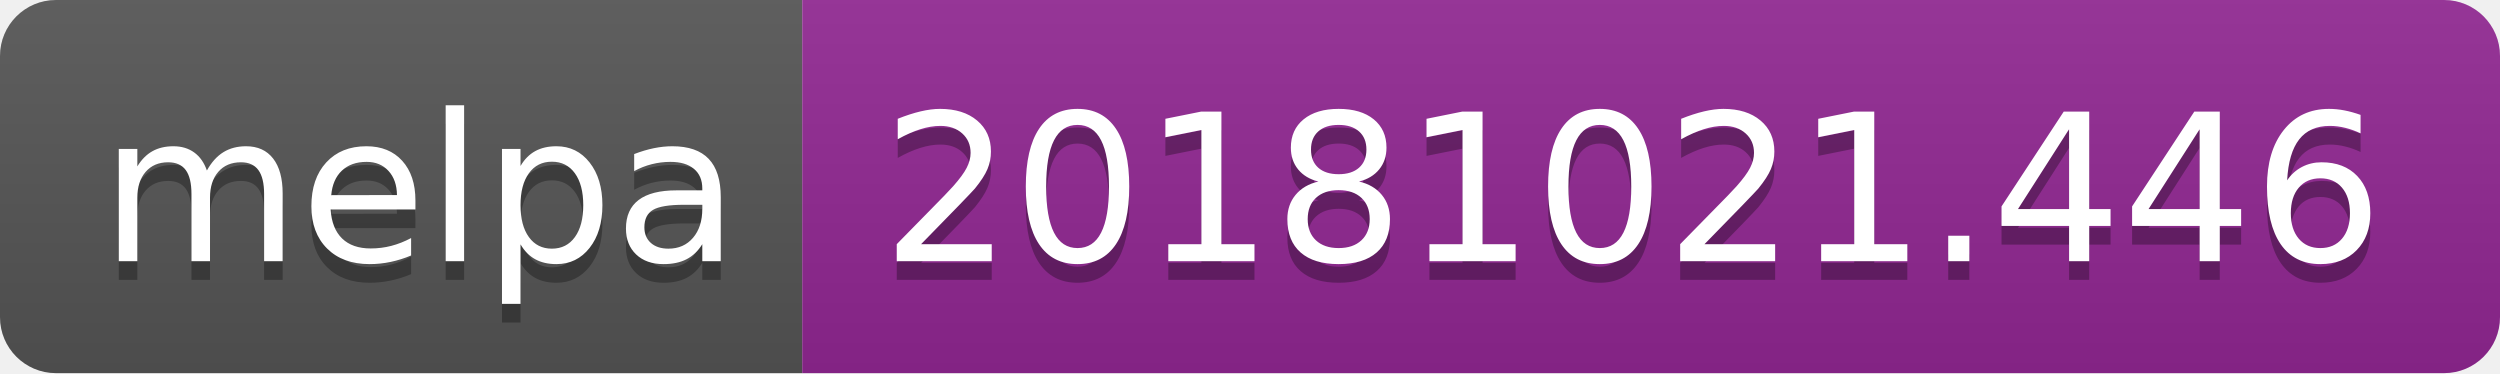
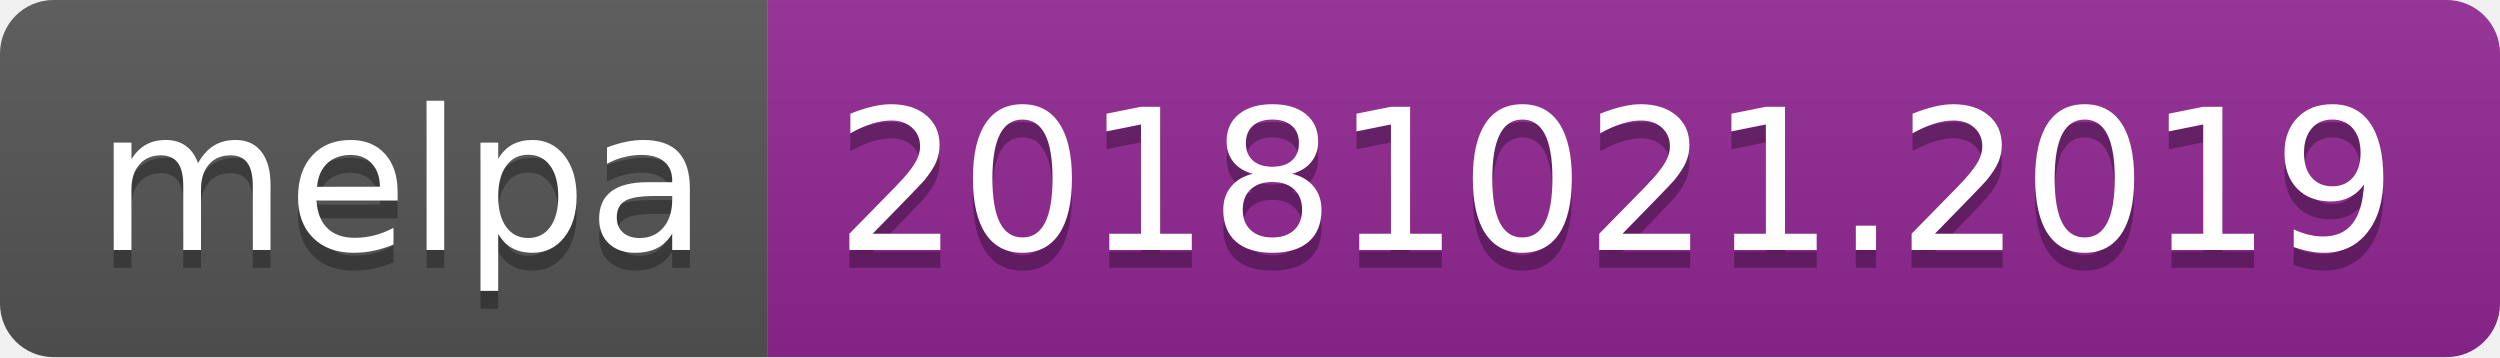
- <svg xmlns="http://www.w3.org/2000/svg" width="134" height="20">
+ <svg xmlns="http://www.w3.org/2000/svg" width="140" height="20">
  <linearGradient id="b" x2="0" y2="100%">
    <stop offset="0" stop-color="#bbb" stop-opacity=".1" />
    <stop offset="1" stop-opacity=".1" />
  </linearGradient>
  <clipPath id="a">
-     <rect width="134" height="20" rx="3" fill="#fff" />
+     <rect width="140" height="20" rx="3" fill="#fff" />
  </clipPath>
  <g clip-path="url(#a)">
    <path fill="#555" d="M0 0h43v20H0z" />
-     <path fill="#922793" d="M43 0h91v20H43z" />
-     <path fill="url(#b)" d="M0 0h134v20H0z" />
+     <path fill="#922793" d="M43 0h97v20H43z" />
+     <path fill="url(#b)" d="M0 0h140v20H0z" />
  </g>
  <g fill="#fff" text-anchor="middle" font-family="DejaVu Sans,Verdana,Geneva,sans-serif" font-size="110">
    <text x="225" y="150" fill="#010101" fill-opacity=".3" transform="scale(.1)" textLength="330">melpa</text>
    <text x="225" y="140" transform="scale(.1)" textLength="330">melpa</text>
-     <text x="875" y="150" fill="#010101" fill-opacity=".3" transform="scale(.1)" textLength="810">20181021.446</text>
-     <text x="875" y="140" transform="scale(.1)" textLength="810">20181021.446</text>
+     <text x="905" y="150" fill="#010101" fill-opacity=".3" transform="scale(.1)" textLength="870">20181021.2019</text>
+     <text x="905" y="140" transform="scale(.1)" textLength="870">20181021.2019</text>
  </g>
</svg>
